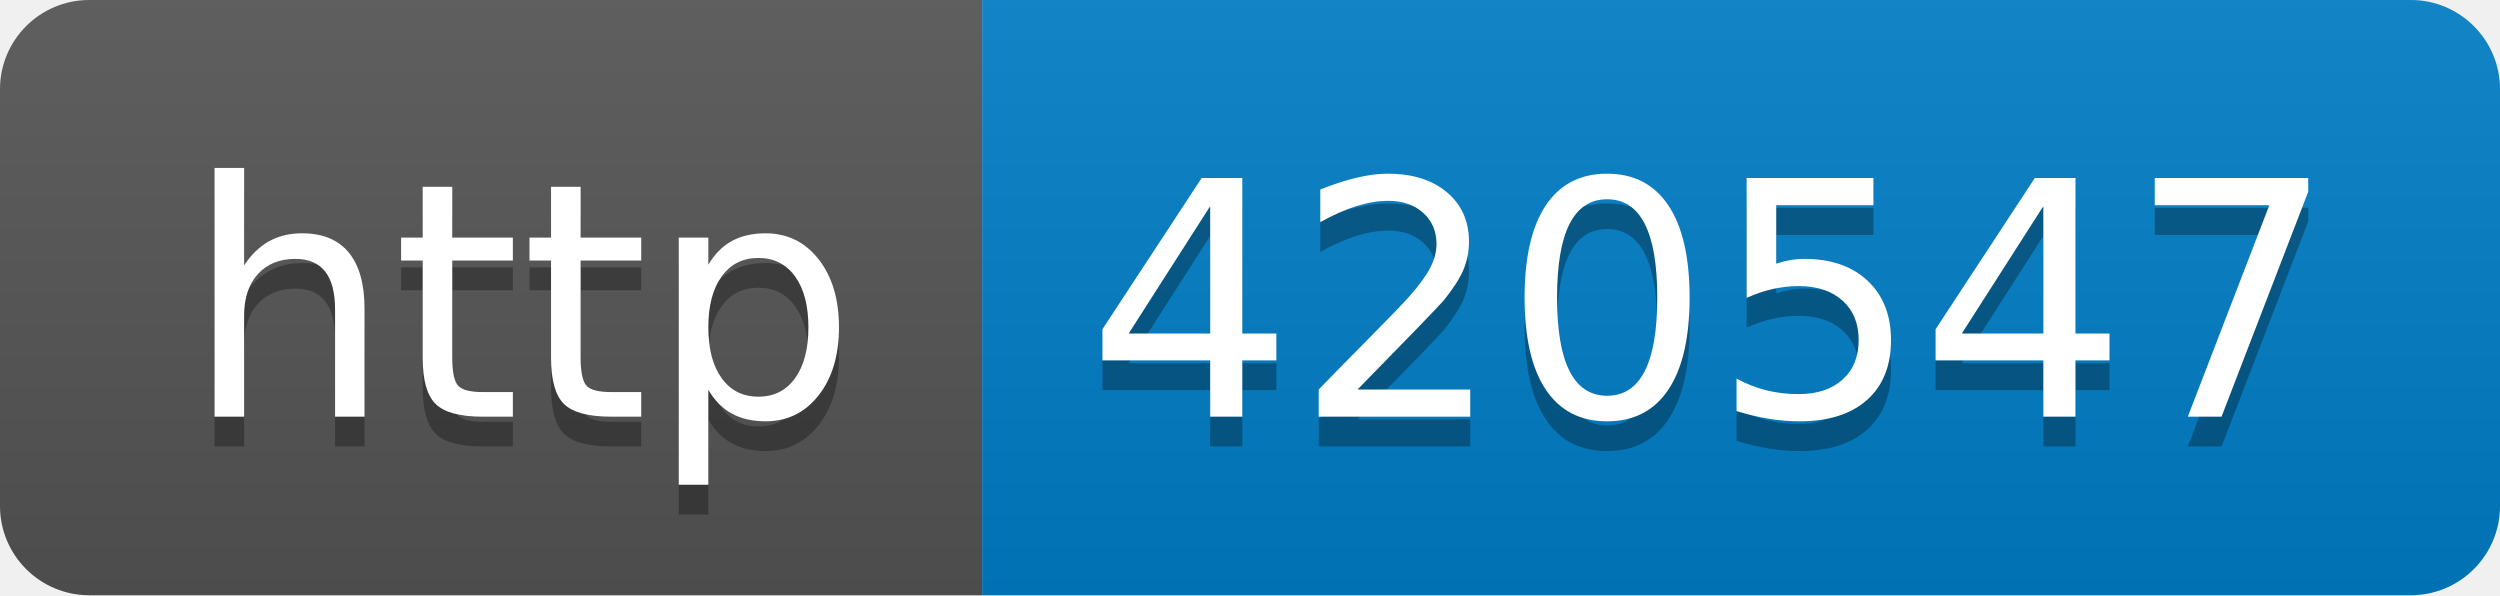
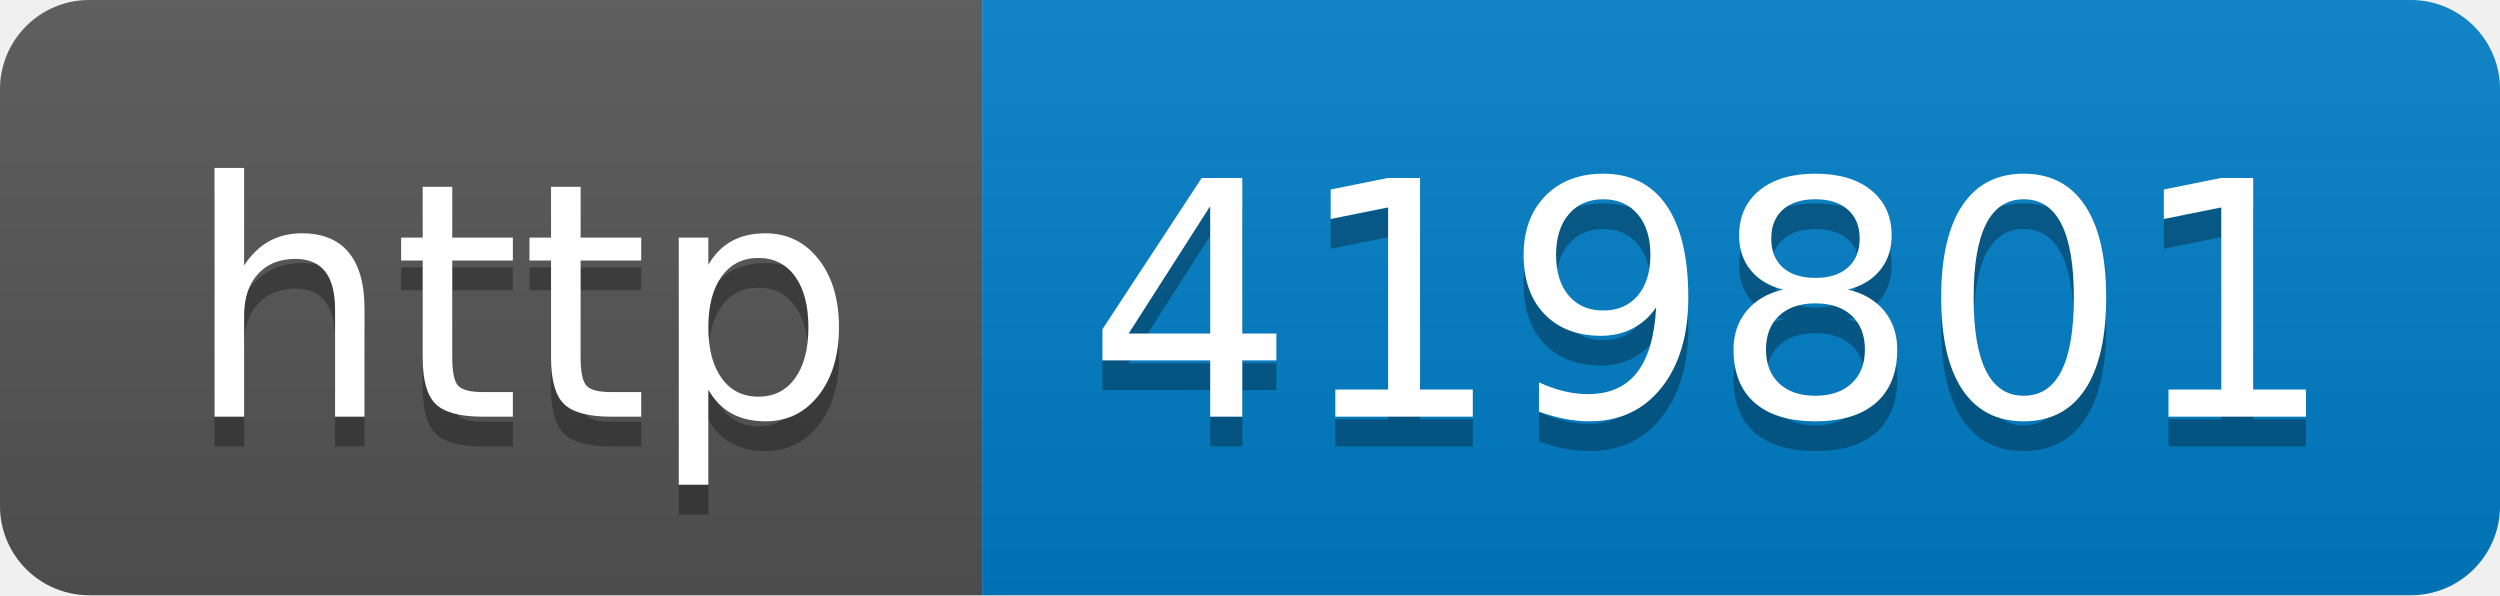
- <svg xmlns="http://www.w3.org/2000/svg" width="84" height="20" role="img" aria-label="http: 420547">
+ <svg xmlns="http://www.w3.org/2000/svg" width="84" height="20" role="img" aria-label="http: 419801">
  <linearGradient id="s" x2="0" y2="100%">
    <stop offset="0" stop-color="#bbb" stop-opacity=".1" />
    <stop offset="1" stop-opacity=".1" />
  </linearGradient>
  <clipPath id="r">
    <rect width="84" height="20" rx="3" fill="#fff" />
  </clipPath>
  <g clip-path="url(#r)">
    <rect width="33" height="20" fill="#555" />
    <rect x="33" width="51" height="20" fill="#007ec6" />
    <rect width="84" height="20" fill="url(#s)" />
  </g>
  <g fill="#fff" text-anchor="middle" font-family="Verdana,Geneva,DejaVu Sans,sans-serif" text-rendering="geometricPrecision" font-size="110">
    <text aria-hidden="true" x="175" y="150" fill="#010101" fill-opacity=".3" transform="scale(.1)" textLength="230">http</text>
    <text x="175" y="140" transform="scale(.1)" fill="#fff" textLength="230">http</text>
-     <text aria-hidden="true" x="575" y="150" fill="#010101" fill-opacity=".3" transform="scale(.1)" textLength="410">420547</text>
-     <text x="575" y="140" transform="scale(.1)" fill="#fff" textLength="410">420547</text>
+     <text aria-hidden="true" x="575" y="150" fill="#010101" fill-opacity=".3" transform="scale(.1)" textLength="410">419801</text>
+     <text x="575" y="140" transform="scale(.1)" fill="#fff" textLength="410">419801</text>
  </g>
</svg>
